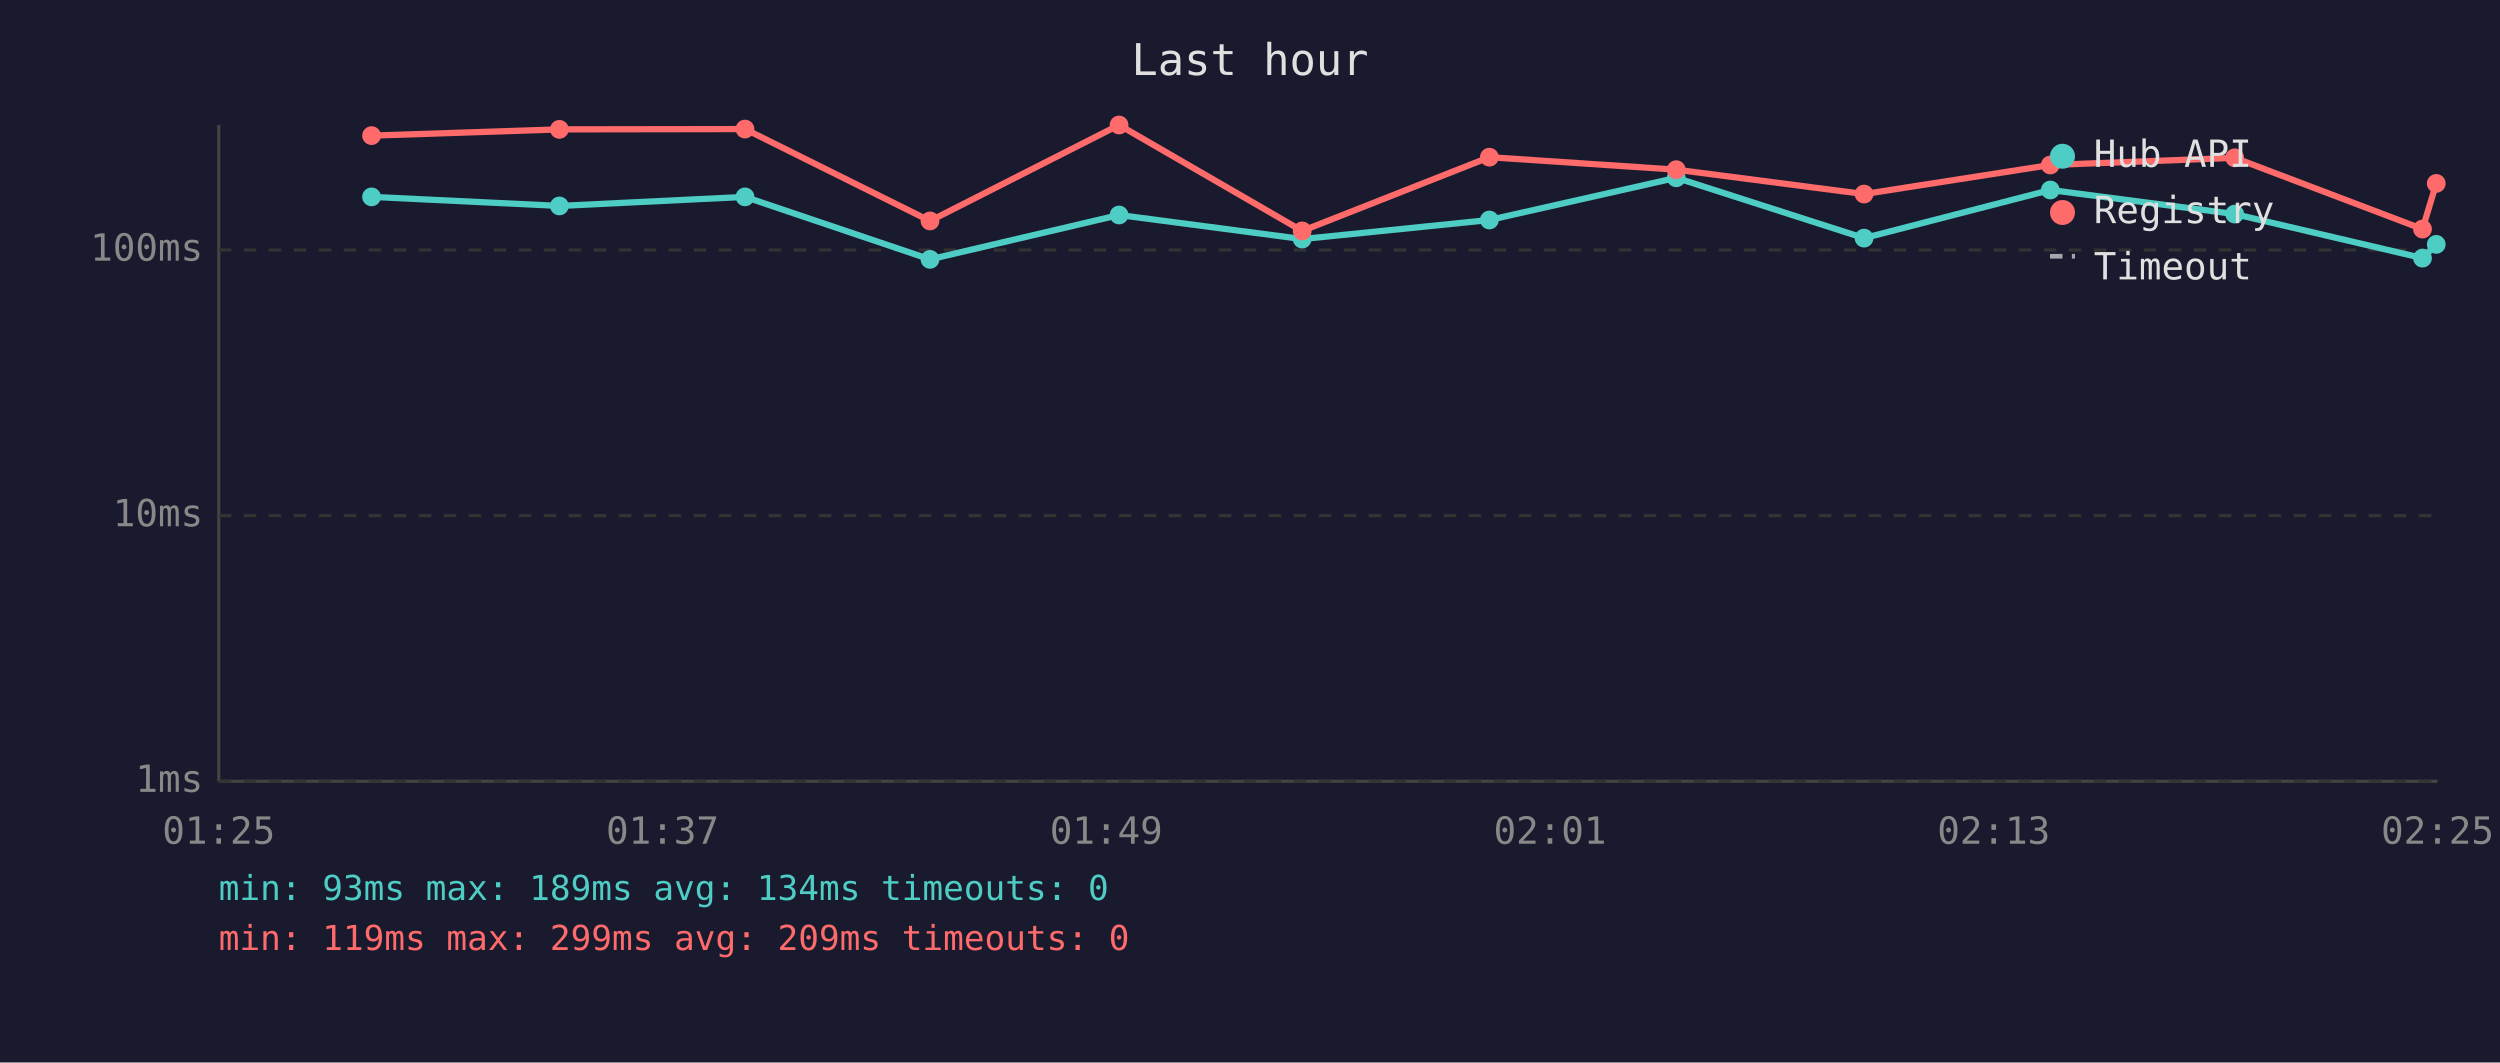
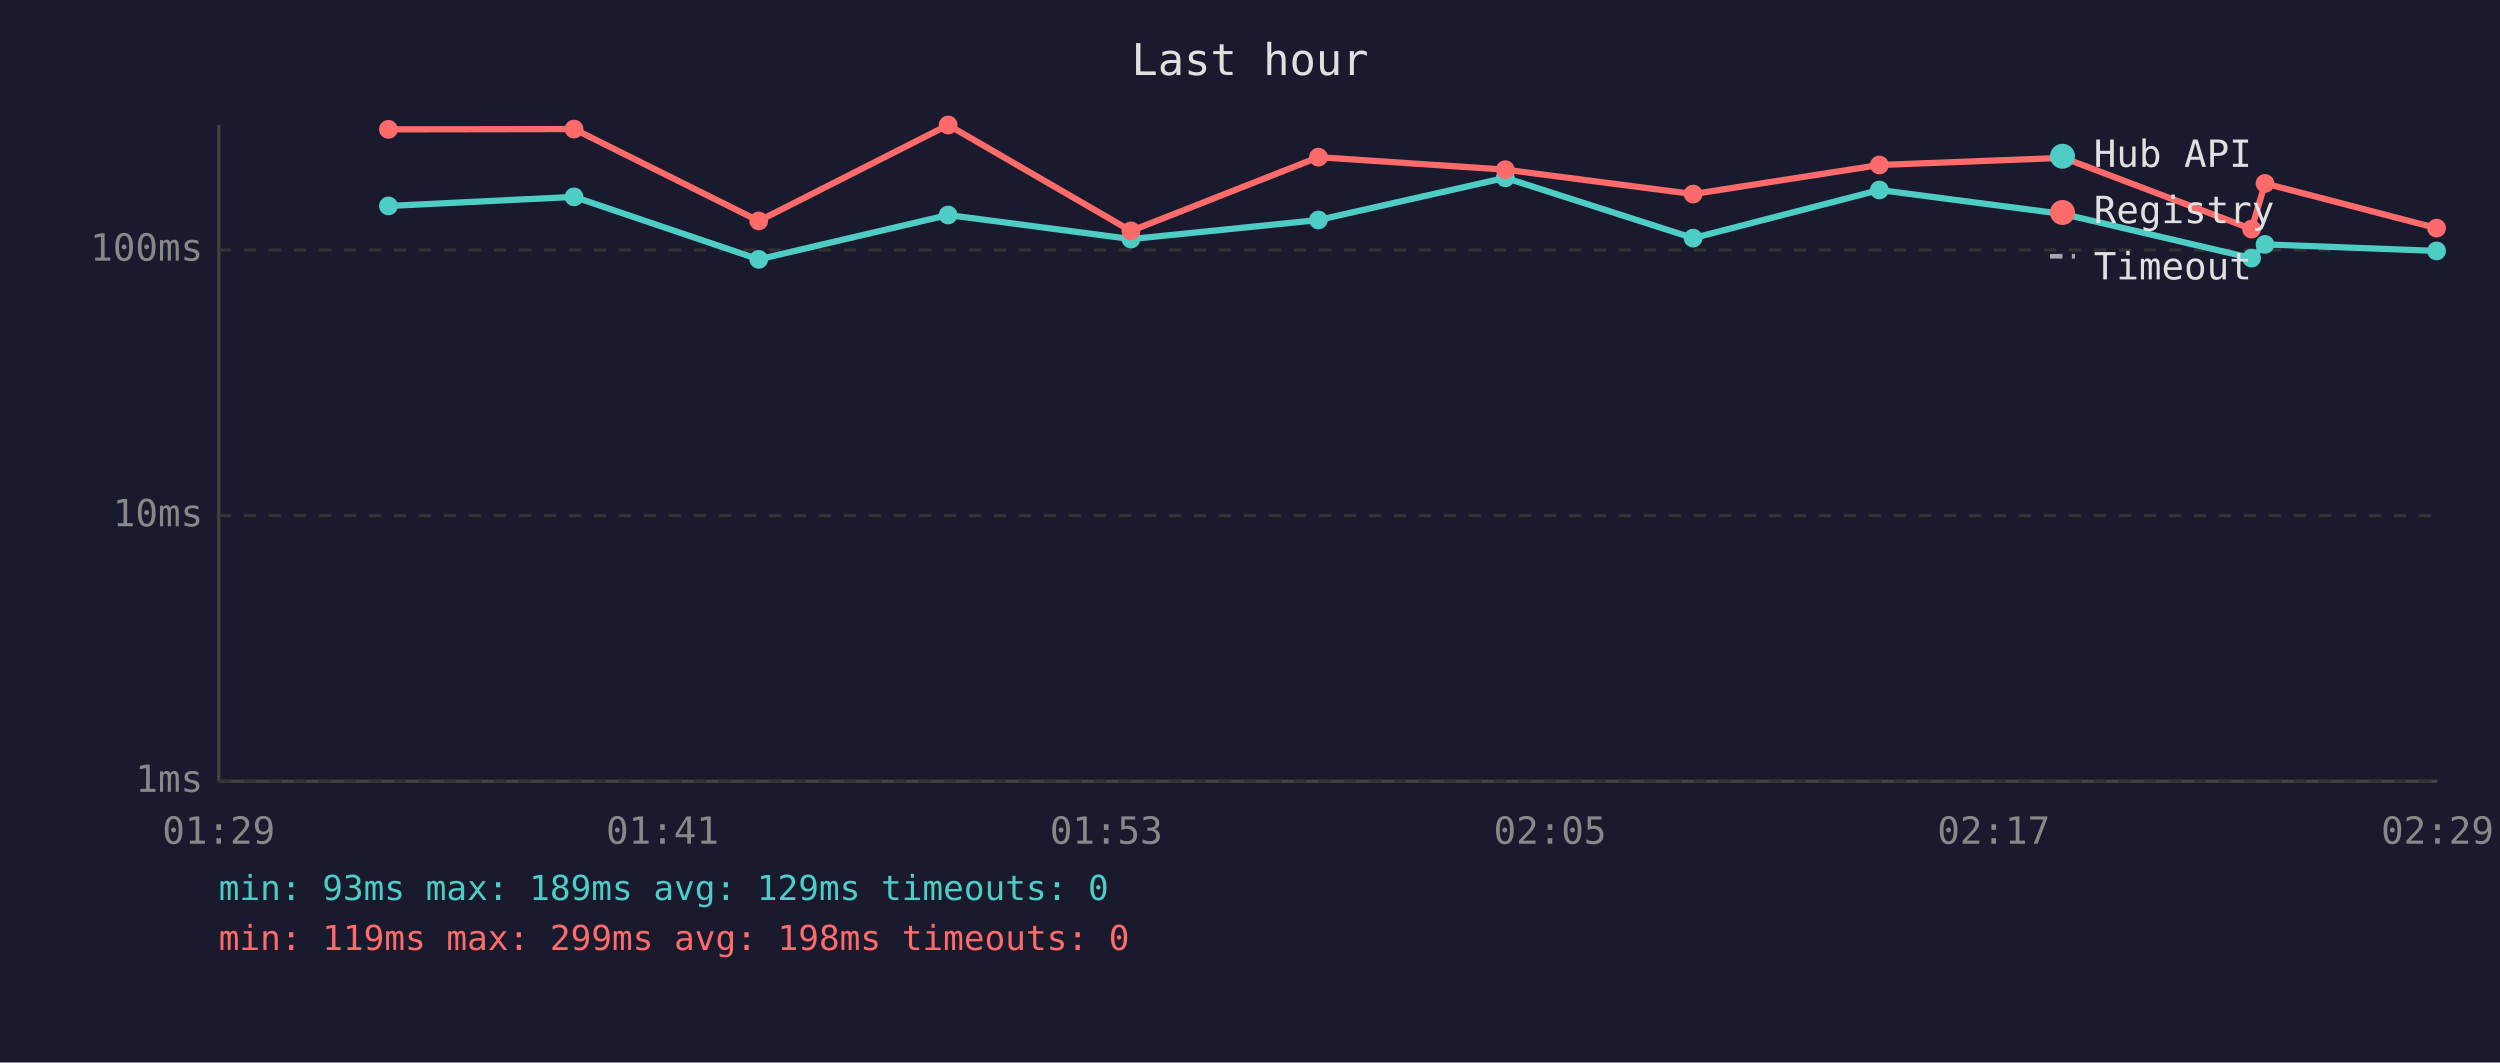
<svg xmlns="http://www.w3.org/2000/svg" viewBox="0 0 800 340" font-family="monospace" font-size="12">
  <rect width="800" height="340" fill="#1a1a2e" />
  <text x="400" y="24" fill="#e0e0e0" font-size="14" text-anchor="middle">Last hour</text>
  <line x1="70" y1="40" x2="70" y2="250" stroke="#444" stroke-width="1" />
  <line x1="70" y1="250" x2="780" y2="250" stroke="#444" stroke-width="1" />
  <line x1="70" y1="250" x2="780" y2="250" stroke="#333" stroke-width="1" stroke-dasharray="4" />
  <text x="65" y="250" fill="#888" text-anchor="end" dominant-baseline="middle">1ms</text>
  <line x1="70" y1="165" x2="780" y2="165" stroke="#333" stroke-width="1" stroke-dasharray="4" />
  <text x="65" y="165" fill="#888" text-anchor="end" dominant-baseline="middle">10ms</text>
  <line x1="70" y1="80" x2="780" y2="80" stroke="#333" stroke-width="1" stroke-dasharray="4" />
  <text x="65" y="80" fill="#888" text-anchor="end" dominant-baseline="middle">100ms</text>
-   <text x="70" y="270" fill="#888" text-anchor="middle">01:25</text>
-   <text x="212" y="270" fill="#888" text-anchor="middle">01:37</text>
-   <text x="354" y="270" fill="#888" text-anchor="middle">01:49</text>
-   <text x="496" y="270" fill="#888" text-anchor="middle">02:01</text>
-   <text x="638" y="270" fill="#888" text-anchor="middle">02:13</text>
-   <text x="780" y="270" fill="#888" text-anchor="middle">02:25</text>
-   <polyline points="118.9,63.0 179.0,65.9 238.4,63.0 297.6,83.0 358.1,68.8 416.7,76.5 476.6,70.4 536.4,56.9 596.5,76.2 656.1,60.8 715.1,68.5 775.2,82.6 779.6,78.2" fill="none" stroke="#4ecdc4" stroke-width="2" opacity="1" />
-   <circle cx="118.9" cy="63.0" r="3" fill="#4ecdc4" />
-   <circle cx="179.0" cy="65.9" r="3" fill="#4ecdc4" />
-   <circle cx="238.4" cy="63.0" r="3" fill="#4ecdc4" />
-   <circle cx="297.6" cy="83.0" r="3" fill="#4ecdc4" />
-   <circle cx="358.1" cy="68.8" r="3" fill="#4ecdc4" />
-   <circle cx="416.7" cy="76.5" r="3" fill="#4ecdc4" />
-   <circle cx="476.6" cy="70.4" r="3" fill="#4ecdc4" />
-   <circle cx="536.4" cy="56.9" r="3" fill="#4ecdc4" />
-   <circle cx="596.5" cy="76.2" r="3" fill="#4ecdc4" />
-   <circle cx="656.1" cy="60.8" r="3" fill="#4ecdc4" />
-   <circle cx="715.1" cy="68.5" r="3" fill="#4ecdc4" />
-   <circle cx="775.2" cy="82.6" r="3" fill="#4ecdc4" />
-   <circle cx="779.6" cy="78.2" r="3" fill="#4ecdc4" />
-   <polyline points="118.9,43.4 179.0,41.4 238.4,41.3 297.6,70.7 358.1,40.0 416.7,73.9 476.6,50.3 536.4,54.3 596.5,62.1 656.1,52.8 715.1,50.5 775.2,73.3 779.6,58.7" fill="none" stroke="#ff6b6b" stroke-width="2" opacity="1" />
-   <circle cx="118.9" cy="43.4" r="3" fill="#ff6b6b" />
-   <circle cx="179.0" cy="41.4" r="3" fill="#ff6b6b" />
-   <circle cx="238.4" cy="41.3" r="3" fill="#ff6b6b" />
-   <circle cx="297.6" cy="70.7" r="3" fill="#ff6b6b" />
-   <circle cx="358.1" cy="40.0" r="3" fill="#ff6b6b" />
-   <circle cx="416.7" cy="73.9" r="3" fill="#ff6b6b" />
-   <circle cx="476.6" cy="50.3" r="3" fill="#ff6b6b" />
-   <circle cx="536.4" cy="54.3" r="3" fill="#ff6b6b" />
-   <circle cx="596.5" cy="62.1" r="3" fill="#ff6b6b" />
-   <circle cx="656.1" cy="52.8" r="3" fill="#ff6b6b" />
-   <circle cx="715.1" cy="50.5" r="3" fill="#ff6b6b" />
-   <circle cx="775.2" cy="73.3" r="3" fill="#ff6b6b" />
-   <circle cx="779.6" cy="58.7" r="3" fill="#ff6b6b" />
+   <text x="70" y="270" fill="#888" text-anchor="middle">01:29</text>
+   <text x="212" y="270" fill="#888" text-anchor="middle">01:41</text>
+   <text x="354" y="270" fill="#888" text-anchor="middle">01:53</text>
+   <text x="496" y="270" fill="#888" text-anchor="middle">02:05</text>
+   <text x="638" y="270" fill="#888" text-anchor="middle">02:17</text>
+   <text x="780" y="270" fill="#888" text-anchor="middle">02:29</text>
+   <polyline points="124.3,65.9 183.7,63.0 242.8,83.0 303.4,68.8 361.9,76.5 421.9,70.4 481.7,56.9 541.8,76.2 601.4,60.8 660.3,68.5 720.5,82.6 724.8,78.2 779.7,80.3" fill="none" stroke="#4ecdc4" stroke-width="2" opacity="1" />
+   <circle cx="124.3" cy="65.9" r="3" fill="#4ecdc4" />
+   <circle cx="183.7" cy="63.0" r="3" fill="#4ecdc4" />
+   <circle cx="242.8" cy="83.0" r="3" fill="#4ecdc4" />
+   <circle cx="303.4" cy="68.8" r="3" fill="#4ecdc4" />
+   <circle cx="361.9" cy="76.5" r="3" fill="#4ecdc4" />
+   <circle cx="421.9" cy="70.4" r="3" fill="#4ecdc4" />
+   <circle cx="481.7" cy="56.9" r="3" fill="#4ecdc4" />
+   <circle cx="541.8" cy="76.2" r="3" fill="#4ecdc4" />
+   <circle cx="601.4" cy="60.8" r="3" fill="#4ecdc4" />
+   <circle cx="660.3" cy="68.5" r="3" fill="#4ecdc4" />
+   <circle cx="720.5" cy="82.6" r="3" fill="#4ecdc4" />
+   <circle cx="724.8" cy="78.2" r="3" fill="#4ecdc4" />
+   <circle cx="779.7" cy="80.3" r="3" fill="#4ecdc4" />
+   <polyline points="124.3,41.4 183.7,41.3 242.8,70.7 303.4,40.0 361.9,73.9 421.9,50.3 481.7,54.3 541.8,62.1 601.4,52.8 660.3,50.5 720.5,73.3 724.8,58.7 779.7,73.0" fill="none" stroke="#ff6b6b" stroke-width="2" opacity="1" />
+   <circle cx="124.3" cy="41.4" r="3" fill="#ff6b6b" />
+   <circle cx="183.7" cy="41.3" r="3" fill="#ff6b6b" />
+   <circle cx="242.8" cy="70.7" r="3" fill="#ff6b6b" />
+   <circle cx="303.4" cy="40.0" r="3" fill="#ff6b6b" />
+   <circle cx="361.9" cy="73.9" r="3" fill="#ff6b6b" />
+   <circle cx="421.9" cy="50.3" r="3" fill="#ff6b6b" />
+   <circle cx="481.7" cy="54.3" r="3" fill="#ff6b6b" />
+   <circle cx="541.8" cy="62.1" r="3" fill="#ff6b6b" />
+   <circle cx="601.4" cy="52.8" r="3" fill="#ff6b6b" />
+   <circle cx="660.3" cy="50.5" r="3" fill="#ff6b6b" />
+   <circle cx="720.5" cy="73.3" r="3" fill="#ff6b6b" />
+   <circle cx="724.8" cy="58.7" r="3" fill="#ff6b6b" />
+   <circle cx="779.7" cy="73.0" r="3" fill="#ff6b6b" />
  <circle cx="660" cy="50" r="4" fill="#4ecdc4" />
  <text x="670" y="50" fill="#e0e0e0" dominant-baseline="middle">Hub API</text>
  <circle cx="660" cy="68" r="4" fill="#ff6b6b" />
  <text x="670" y="68" fill="#e0e0e0" dominant-baseline="middle">Registry</text>
  <line x1="656" y1="82" x2="664" y2="82" stroke="#e0e0e0" stroke-width="1.5" stroke-dasharray="4,3" opacity="0.7" />
  <text x="670" y="86" fill="#e0e0e0" dominant-baseline="middle">Timeout</text>
-   <text x="70" y="288" fill="#4ecdc4" font-size="11">min: 93ms  max: 189ms  avg: 134ms  timeouts: 0</text>
-   <text x="70" y="304" fill="#ff6b6b" font-size="11">min: 119ms  max: 299ms  avg: 209ms  timeouts: 0</text>
+   <text x="70" y="288" fill="#4ecdc4" font-size="11">min: 93ms  max: 189ms  avg: 129ms  timeouts: 0</text>
+   <text x="70" y="304" fill="#ff6b6b" font-size="11">min: 119ms  max: 299ms  avg: 198ms  timeouts: 0</text>
</svg>
